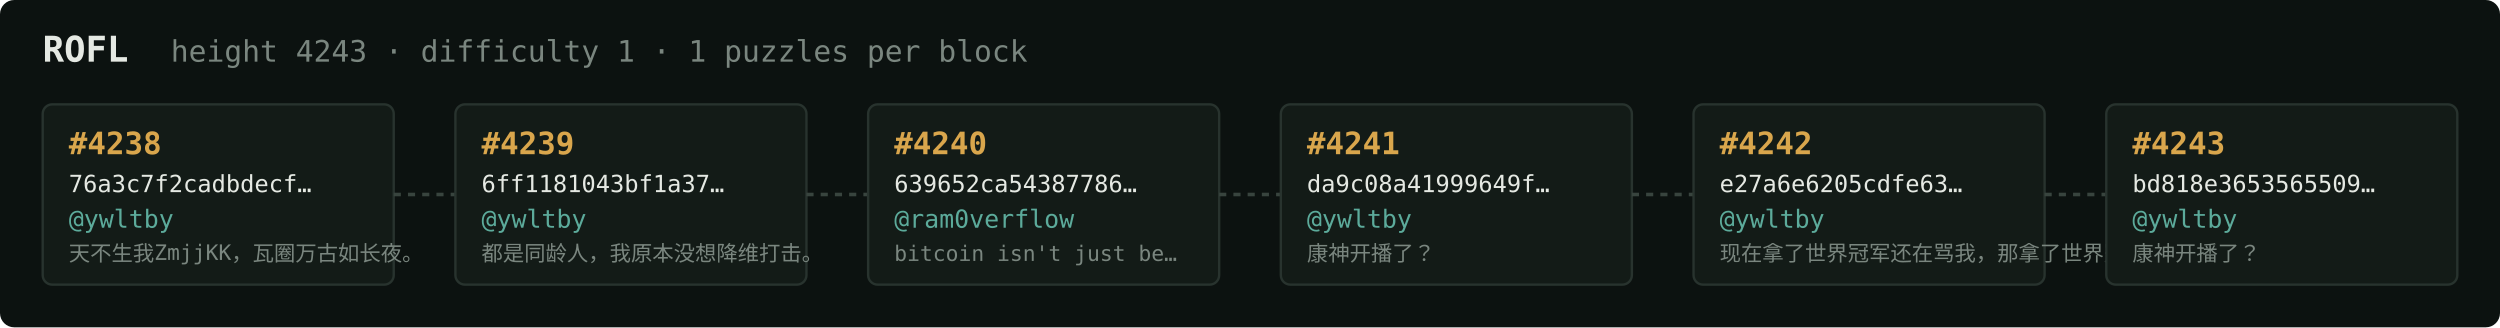
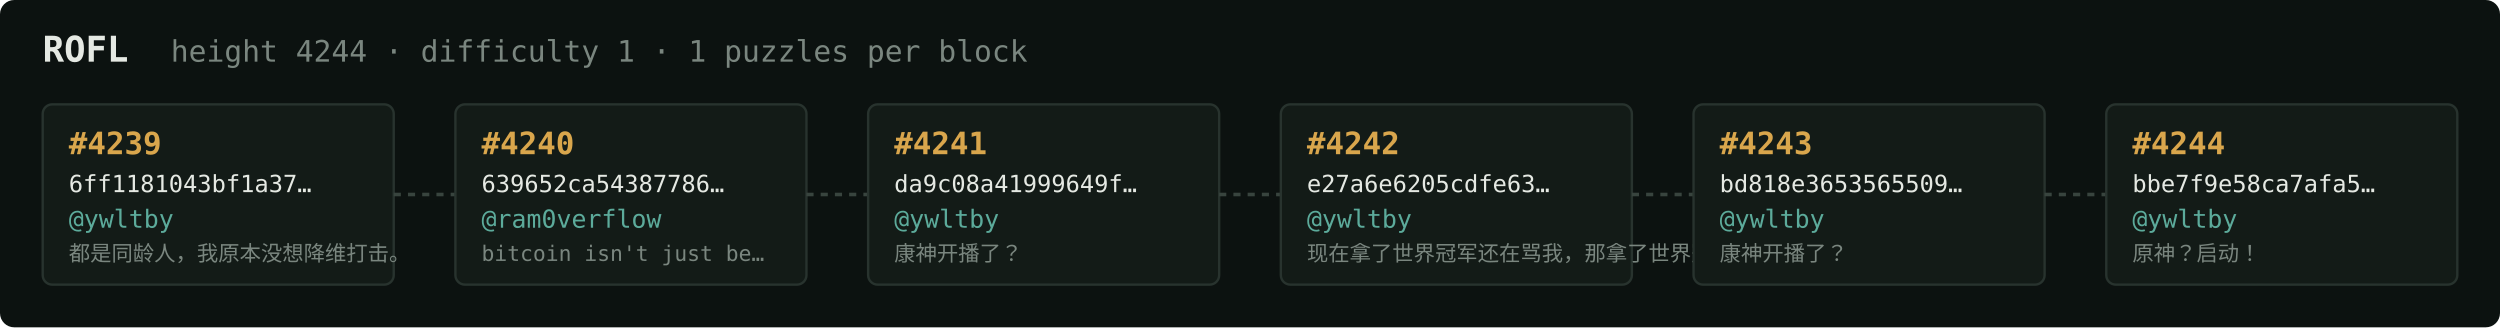
<svg xmlns="http://www.w3.org/2000/svg" width="1054" height="138" viewBox="0 0 1054 138" font-family="ui-monospace,SFMono-Regular,Menlo,monospace">
  <rect fill="#0c1210" width="1054" height="138" rx="6" />
  <text x="18" y="26" fill="#e5e9e3" font-size="15" font-weight="700">ROFL</text>
-   <text x="72" y="26" fill="#7a867f" font-size="12.5">height 4243 · difficulty 1 · 1 puzzles per block</text>
+   <text x="72" y="26" fill="#7a867f" font-size="12.5">height 4244 · difficulty 1 · 1 puzzles per block</text>
  <rect x="18" y="44" width="148" height="76" rx="4" fill="#131b17" stroke="#28332e" stroke-width="1" />
-   <text x="29" y="65" fill="#d9a64c" font-size="13" font-weight="700">#4238</text>
-   <text x="29" y="81" fill="#e5e9e3" font-size="10">76a3c7f2cadbdecf…</text>
+   <text x="29" y="65" fill="#d9a64c" font-size="13" font-weight="700">#4239</text>
+   <text x="29" y="81" fill="#e5e9e3" font-size="10">6ff1181043bf1a37…</text>
  <text x="29" y="96" fill="#5cab9b" font-size="10.5">@ywltby</text>
-   <text x="29" y="110" fill="#7a867f" font-size="9">天不生我ZmjjKK，瓦圈万古如长夜。</text>
+   <text x="29" y="110" fill="#7a867f" font-size="9">都是同龄人，我原本没想降维打击。</text>
  <line x1="166" y1="82.0" x2="192" y2="82.0" stroke="#38443e" stroke-width="1.5" stroke-dasharray="3 3" />
  <rect x="192" y="44" width="148" height="76" rx="4" fill="#131b17" stroke="#28332e" stroke-width="1" />
-   <text x="203" y="65" fill="#d9a64c" font-size="13" font-weight="700">#4239</text>
-   <text x="203" y="81" fill="#e5e9e3" font-size="10">6ff1181043bf1a37…</text>
-   <text x="203" y="96" fill="#5cab9b" font-size="10.5">@ywltby</text>
-   <text x="203" y="110" fill="#7a867f" font-size="9">都是同龄人，我原本没想降维打击。</text>
+   <text x="203" y="65" fill="#d9a64c" font-size="13" font-weight="700">#4240</text>
+   <text x="203" y="81" fill="#e5e9e3" font-size="10">639652ca54387786…</text>
+   <text x="203" y="96" fill="#5cab9b" font-size="10.5">@ram0verflow</text>
+   <text x="203" y="110" fill="#7a867f" font-size="9">bitcoin isn't just be…</text>
  <line x1="340" y1="82.0" x2="366" y2="82.0" stroke="#38443e" stroke-width="1.5" stroke-dasharray="3 3" />
  <rect x="366" y="44" width="148" height="76" rx="4" fill="#131b17" stroke="#28332e" stroke-width="1" />
-   <text x="377" y="65" fill="#d9a64c" font-size="13" font-weight="700">#4240</text>
-   <text x="377" y="81" fill="#e5e9e3" font-size="10">639652ca54387786…</text>
-   <text x="377" y="96" fill="#5cab9b" font-size="10.5">@ram0verflow</text>
-   <text x="377" y="110" fill="#7a867f" font-size="9">bitcoin isn't just be…</text>
+   <text x="377" y="65" fill="#d9a64c" font-size="13" font-weight="700">#4241</text>
+   <text x="377" y="81" fill="#e5e9e3" font-size="10">da9c08a41999649f…</text>
+   <text x="377" y="96" fill="#5cab9b" font-size="10.5">@ywltby</text>
+   <text x="377" y="110" fill="#7a867f" font-size="9">康神开播了？</text>
  <line x1="514" y1="82.0" x2="540" y2="82.0" stroke="#38443e" stroke-width="1.5" stroke-dasharray="3 3" />
  <rect x="540" y="44" width="148" height="76" rx="4" fill="#131b17" stroke="#28332e" stroke-width="1" />
-   <text x="551" y="65" fill="#d9a64c" font-size="13" font-weight="700">#4241</text>
-   <text x="551" y="81" fill="#e5e9e3" font-size="10">da9c08a41999649f…</text>
+   <text x="551" y="65" fill="#d9a64c" font-size="13" font-weight="700">#4242</text>
+   <text x="551" y="81" fill="#e5e9e3" font-size="10">e27a6e6205cdfe63…</text>
  <text x="551" y="96" fill="#5cab9b" font-size="10.5">@ywltby</text>
-   <text x="551" y="110" fill="#7a867f" font-size="9">康神开播了？</text>
+   <text x="551" y="110" fill="#7a867f" font-size="9">现在拿了世界冠军还在骂我，那拿了世界冠军有…</text>
  <line x1="688" y1="82.0" x2="714" y2="82.0" stroke="#38443e" stroke-width="1.5" stroke-dasharray="3 3" />
  <rect x="714" y="44" width="148" height="76" rx="4" fill="#131b17" stroke="#28332e" stroke-width="1" />
-   <text x="725" y="65" fill="#d9a64c" font-size="13" font-weight="700">#4242</text>
-   <text x="725" y="81" fill="#e5e9e3" font-size="10">e27a6e6205cdfe63…</text>
+   <text x="725" y="65" fill="#d9a64c" font-size="13" font-weight="700">#4243</text>
+   <text x="725" y="81" fill="#e5e9e3" font-size="10">bd818e3653565509…</text>
  <text x="725" y="96" fill="#5cab9b" font-size="10.5">@ywltby</text>
-   <text x="725" y="110" fill="#7a867f" font-size="9">现在拿了世界冠军还在骂我，那拿了世界冠军有…</text>
+   <text x="725" y="110" fill="#7a867f" font-size="9">康神开播了？</text>
  <line x1="862" y1="82.0" x2="888" y2="82.0" stroke="#38443e" stroke-width="1.5" stroke-dasharray="3 3" />
  <rect x="888" y="44" width="148" height="76" rx="4" fill="#131b17" stroke="#28332e" stroke-width="1" />
-   <text x="899" y="65" fill="#d9a64c" font-size="13" font-weight="700">#4243</text>
-   <text x="899" y="81" fill="#e5e9e3" font-size="10">bd818e3653565509…</text>
+   <text x="899" y="65" fill="#d9a64c" font-size="13" font-weight="700">#4244</text>
+   <text x="899" y="81" fill="#e5e9e3" font-size="10">bbe7f9e58ca7afa5…</text>
  <text x="899" y="96" fill="#5cab9b" font-size="10.5">@ywltby</text>
-   <text x="899" y="110" fill="#7a867f" font-size="9">康神开播了？</text>
+   <text x="899" y="110" fill="#7a867f" font-size="9">原神？启动！</text>
</svg>
